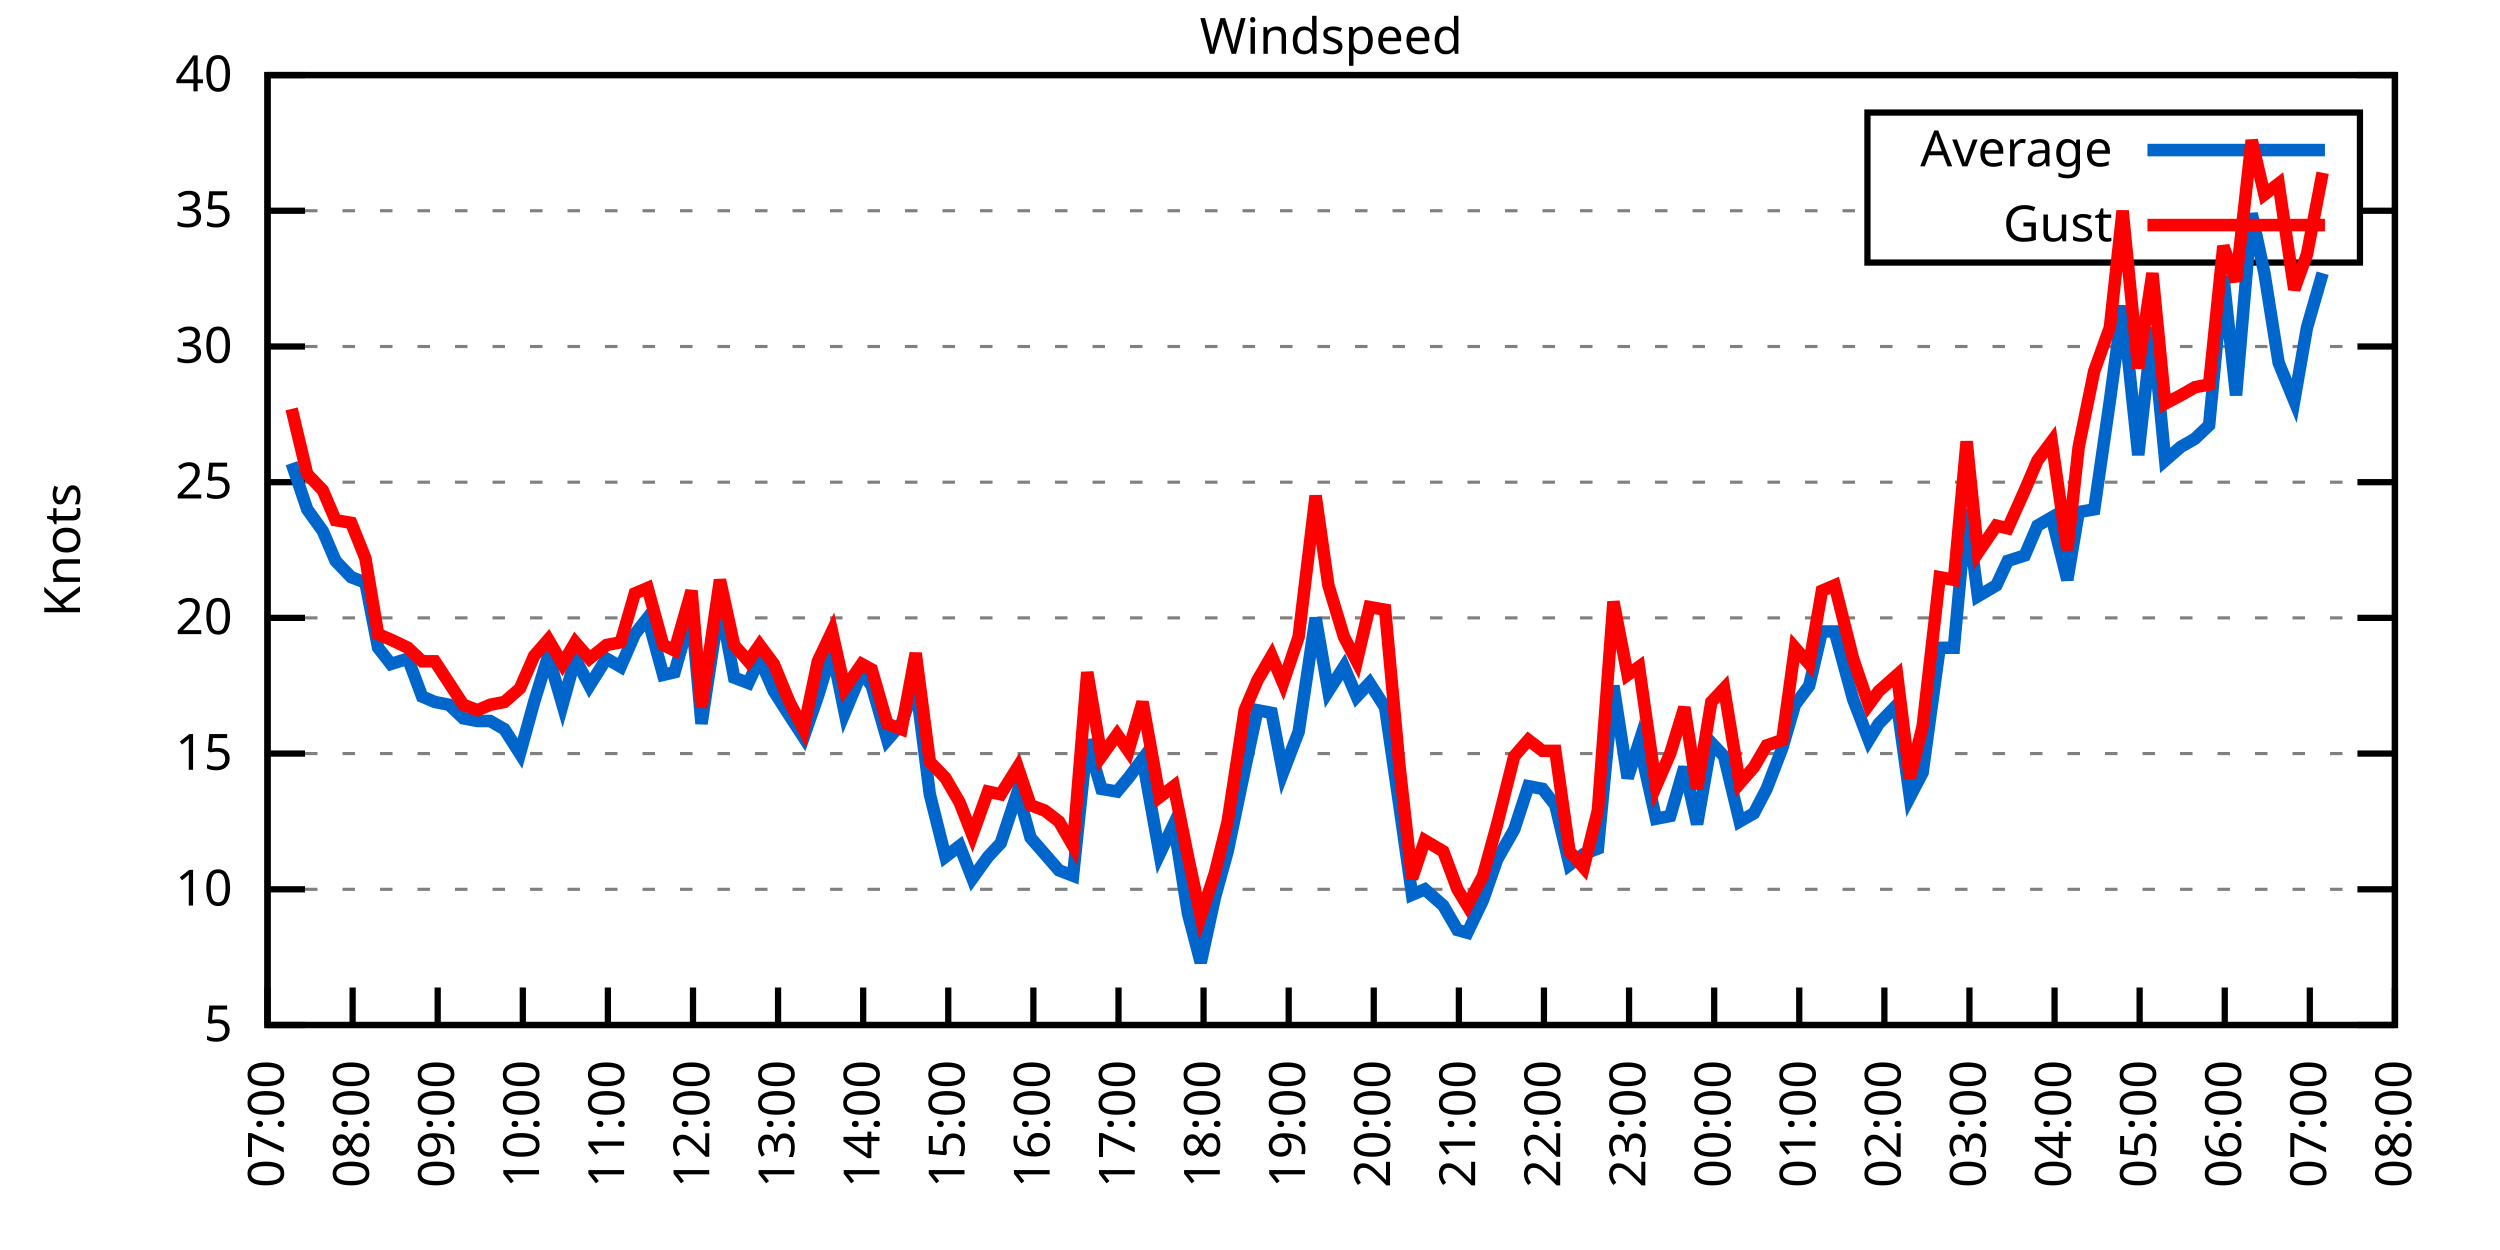
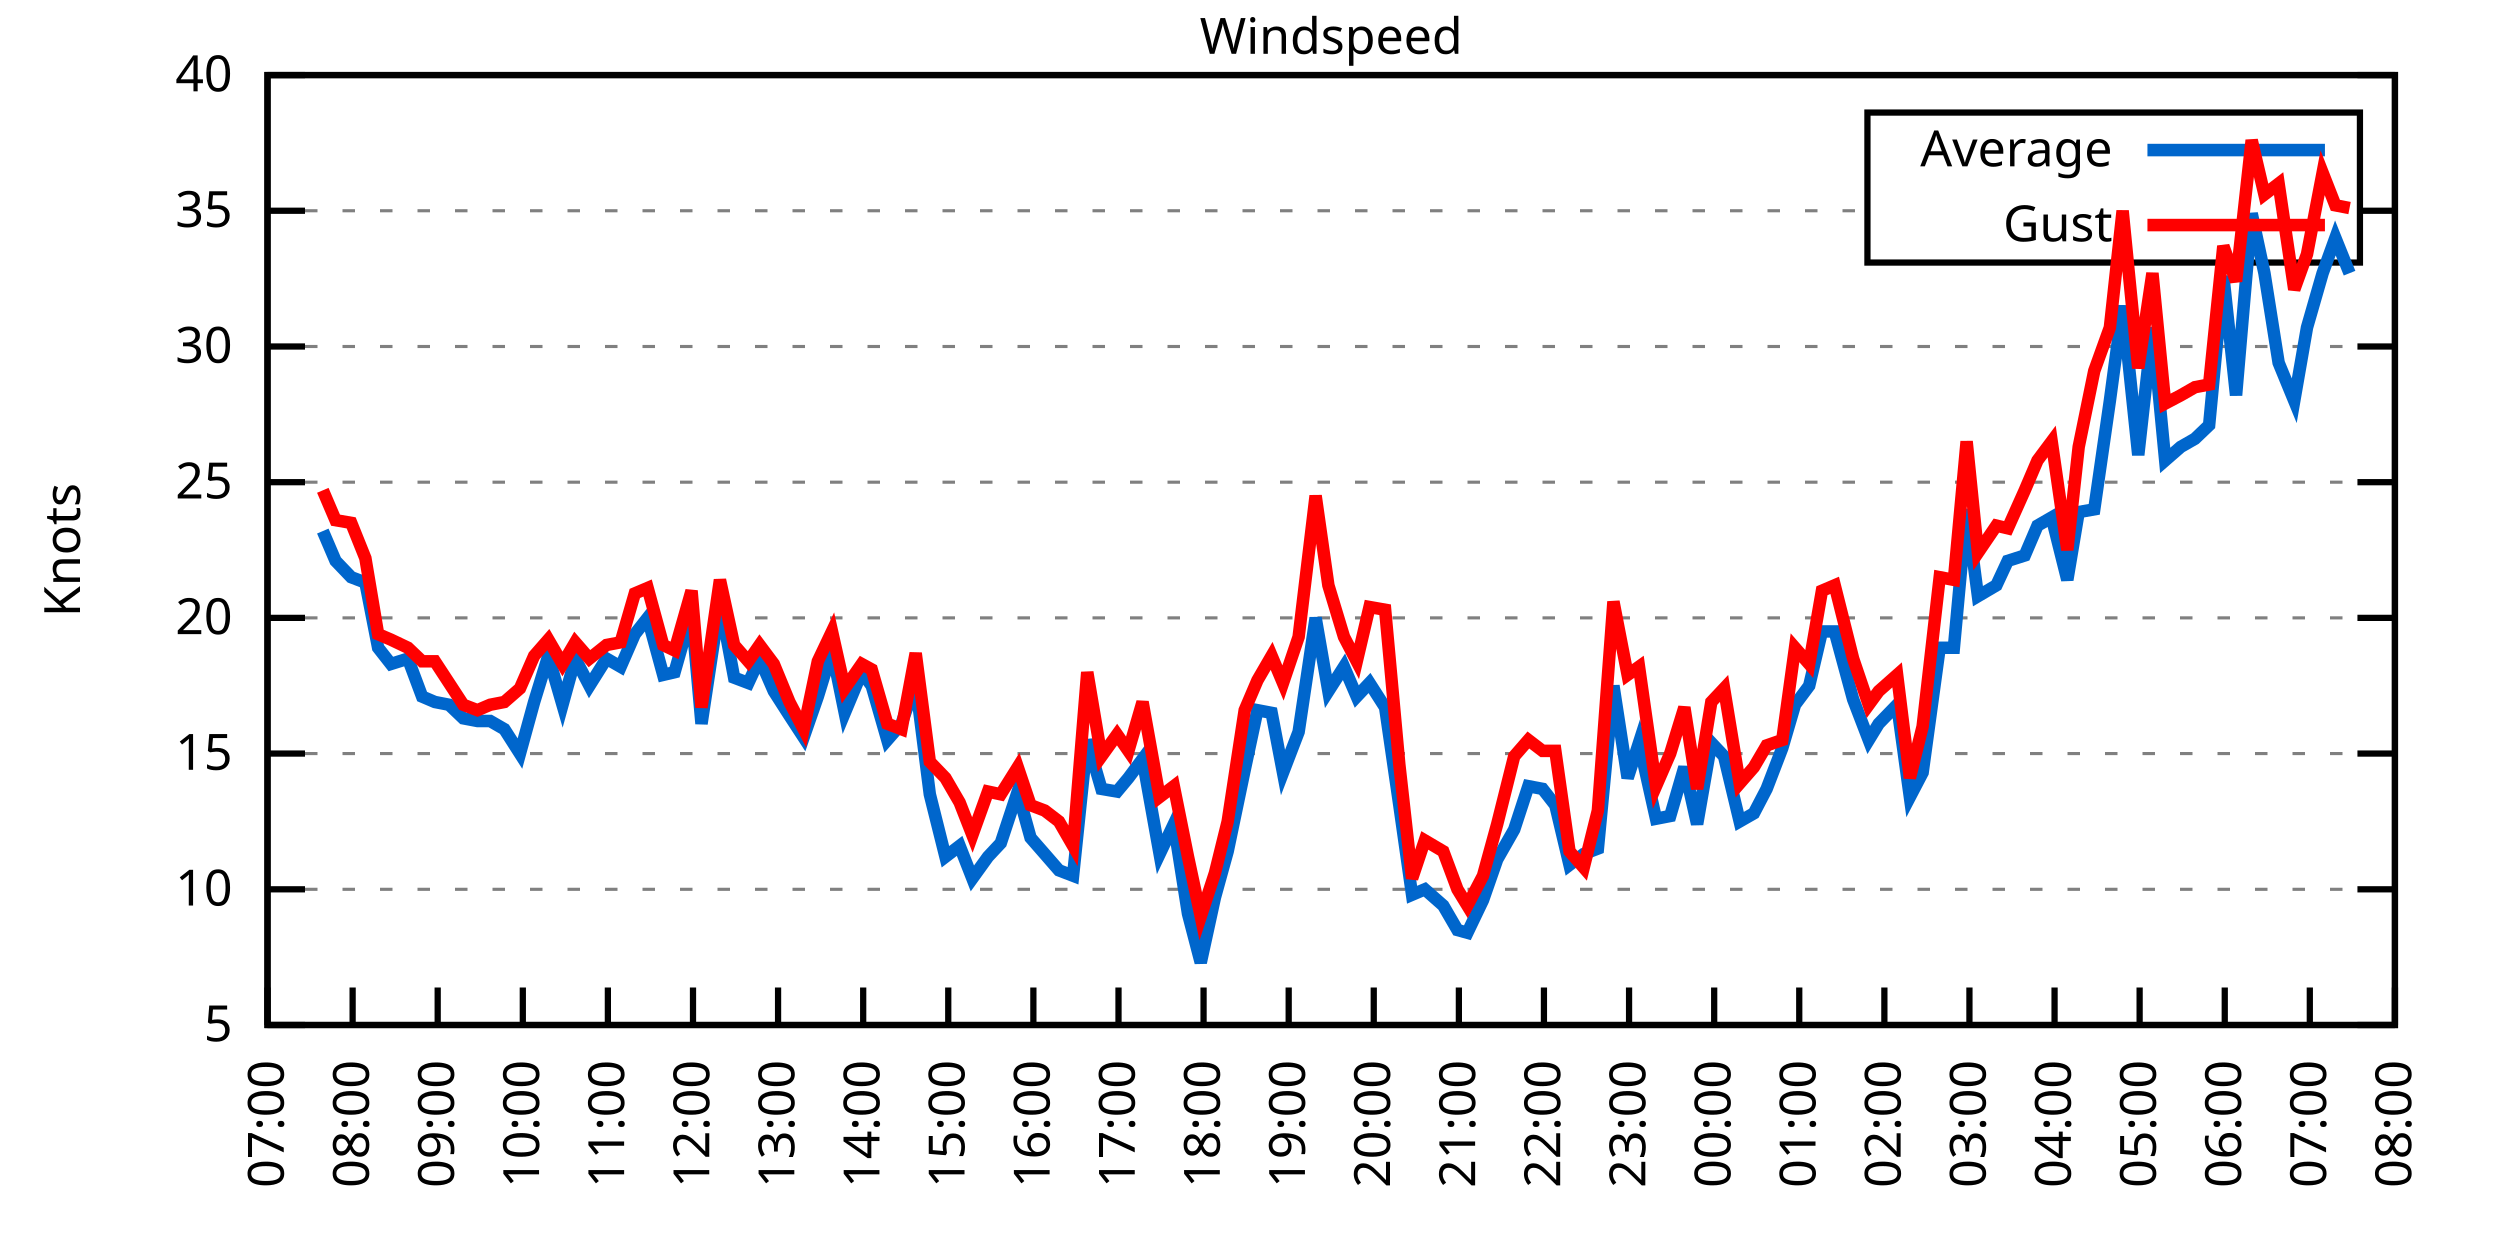
<svg xmlns="http://www.w3.org/2000/svg" xmlns:xlink="http://www.w3.org/1999/xlink" width="400" height="200" viewBox="0 0 400 200">
  <g id="gnuplot_canvas">
    <rect x="0" y="0" width="400" height="200" fill="none" />
    <defs>
      <circle id="gpDot" r="0.5" stroke-width="0.5" stroke="currentColor" />
      <path id="gpPt0" stroke-width="0.333" stroke="currentColor" d="M-1,0 h2 M0,-1 v2" />
      <path id="gpPt1" stroke-width="0.333" stroke="currentColor" d="M-1,-1 L1,1 M1,-1 L-1,1" />
      <path id="gpPt2" stroke-width="0.333" stroke="currentColor" d="M-1,0 L1,0 M0,-1 L0,1 M-1,-1 L1,1 M-1,1 L1,-1" />
      <rect id="gpPt3" stroke-width="0.333" stroke="currentColor" x="-1" y="-1" width="2" height="2" />
      <rect id="gpPt4" stroke-width="0.333" stroke="currentColor" fill="currentColor" x="-1" y="-1" width="2" height="2" />
      <circle id="gpPt5" stroke-width="0.333" stroke="currentColor" cx="0" cy="0" r="1" />
      <use xlink:href="#gpPt5" id="gpPt6" fill="currentColor" stroke="none" />
      <path id="gpPt7" stroke-width="0.333" stroke="currentColor" d="M0,-1.33 L-1.33,0.67 L1.33,0.67 z" />
      <use xlink:href="#gpPt7" id="gpPt8" fill="currentColor" stroke="none" />
      <use xlink:href="#gpPt7" id="gpPt9" stroke="currentColor" transform="rotate(180)" />
      <use xlink:href="#gpPt9" id="gpPt10" fill="currentColor" stroke="none" />
      <use xlink:href="#gpPt3" id="gpPt11" stroke="currentColor" transform="rotate(45)" />
      <use xlink:href="#gpPt11" id="gpPt12" fill="currentColor" stroke="none" />
      <path id="gpPt13" stroke-width="0.333" stroke="currentColor" d="M0,1.330 L1.265,0.411 L0.782,-1.067 L-0.782,-1.076 L-1.265,0.411 z" />
      <use xlink:href="#gpPt13" id="gpPt14" fill="currentColor" stroke="none" />
      <filter id="textbox" filterUnits="objectBoundingBox" x="0" y="0" height="1" width="1">
        <feFlood flood-color="white" flood-opacity="1" result="bgnd" />
        <feComposite in="SourceGraphic" in2="bgnd" operator="atop" />
      </filter>
      <filter id="greybox" filterUnits="objectBoundingBox" x="0" y="0" height="1" width="1">
        <feFlood flood-color="lightgrey" flood-opacity="1" result="grey" />
        <feComposite in="SourceGraphic" in2="grey" operator="atop" />
      </filter>
    </defs>
    <g fill="none" color="white" stroke="currentColor" stroke-width="1.00" stroke-linecap="butt" stroke-linejoin="miter">
</g>
    <g fill="none" color="black" stroke="currentColor" stroke-width="1.00" stroke-linecap="butt" stroke-linejoin="miter">
      <g stroke="none" shape-rendering="crispEdges">
        <polygon fill="rgb(255, 255, 255)" points="42.80,164.00 383.18,164.00 383.18,12.02 42.80,12.02 " />
      </g>
    </g>
    <g fill="none" color="black" stroke="currentColor" stroke-width="1.00" stroke-linecap="butt" stroke-linejoin="miter">
</g>
    <g fill="none" color="black" stroke="black" stroke-width="0.50" stroke-linecap="butt" stroke-linejoin="miter">
</g>
    <g fill="none" color="gray" stroke="currentColor" stroke-width="0.50" stroke-linecap="butt" stroke-linejoin="miter">
      <path stroke="gray" stroke-dasharray="2,4" class="gridline" d="M42.80,164.00 L383.19,164.00  " />
    </g>
    <g fill="none" color="gray" stroke="gray" stroke-width="1.00" stroke-linecap="butt" stroke-linejoin="miter">
</g>
    <g fill="none" color="black" stroke="currentColor" stroke-width="1.00" stroke-linecap="butt" stroke-linejoin="miter">
      <path stroke="black" d="M42.80,164.00 L48.80,164.00 M383.19,164.00 L377.19,164.00  " />
      <g transform="translate(37.20,166.60)" stroke="none" fill="black" font-family="Sans" font-size="8.00" text-anchor="end">
        <text>
          <tspan font-family="Sans"> 5</tspan>
        </text>
      </g>
    </g>
    <g fill="none" color="black" stroke="currentColor" stroke-width="1.00" stroke-linecap="butt" stroke-linejoin="miter">
</g>
    <g fill="none" color="black" stroke="black" stroke-width="0.50" stroke-linecap="butt" stroke-linejoin="miter">
</g>
    <g fill="none" color="gray" stroke="currentColor" stroke-width="0.50" stroke-linecap="butt" stroke-linejoin="miter">
      <path stroke="gray" stroke-dasharray="2,4" class="gridline" d="M42.80,142.29 L383.19,142.29  " />
    </g>
    <g fill="none" color="gray" stroke="gray" stroke-width="1.00" stroke-linecap="butt" stroke-linejoin="miter">
</g>
    <g fill="none" color="black" stroke="currentColor" stroke-width="1.00" stroke-linecap="butt" stroke-linejoin="miter">
      <path stroke="black" d="M42.80,142.29 L48.80,142.29 M383.19,142.29 L377.19,142.29  " />
      <g transform="translate(37.20,144.89)" stroke="none" fill="black" font-family="Sans" font-size="8.00" text-anchor="end">
        <text>
          <tspan font-family="Sans"> 10</tspan>
        </text>
      </g>
    </g>
    <g fill="none" color="black" stroke="currentColor" stroke-width="1.00" stroke-linecap="butt" stroke-linejoin="miter">
</g>
    <g fill="none" color="black" stroke="black" stroke-width="0.50" stroke-linecap="butt" stroke-linejoin="miter">
</g>
    <g fill="none" color="gray" stroke="currentColor" stroke-width="0.50" stroke-linecap="butt" stroke-linejoin="miter">
      <path stroke="gray" stroke-dasharray="2,4" class="gridline" d="M42.80,120.57 L383.19,120.57  " />
    </g>
    <g fill="none" color="gray" stroke="gray" stroke-width="1.00" stroke-linecap="butt" stroke-linejoin="miter">
</g>
    <g fill="none" color="black" stroke="currentColor" stroke-width="1.00" stroke-linecap="butt" stroke-linejoin="miter">
      <path stroke="black" d="M42.80,120.57 L48.80,120.57 M383.19,120.57 L377.19,120.57  " />
      <g transform="translate(37.20,123.17)" stroke="none" fill="black" font-family="Sans" font-size="8.00" text-anchor="end">
        <text>
          <tspan font-family="Sans"> 15</tspan>
        </text>
      </g>
    </g>
    <g fill="none" color="black" stroke="currentColor" stroke-width="1.00" stroke-linecap="butt" stroke-linejoin="miter">
</g>
    <g fill="none" color="black" stroke="black" stroke-width="0.50" stroke-linecap="butt" stroke-linejoin="miter">
</g>
    <g fill="none" color="gray" stroke="currentColor" stroke-width="0.50" stroke-linecap="butt" stroke-linejoin="miter">
      <path stroke="gray" stroke-dasharray="2,4" class="gridline" d="M42.80,98.86 L383.19,98.86  " />
    </g>
    <g fill="none" color="gray" stroke="gray" stroke-width="1.00" stroke-linecap="butt" stroke-linejoin="miter">
</g>
    <g fill="none" color="black" stroke="currentColor" stroke-width="1.00" stroke-linecap="butt" stroke-linejoin="miter">
      <path stroke="black" d="M42.80,98.86 L48.80,98.86 M383.19,98.86 L377.19,98.86  " />
      <g transform="translate(37.20,101.46)" stroke="none" fill="black" font-family="Sans" font-size="8.00" text-anchor="end">
        <text>
          <tspan font-family="Sans"> 20</tspan>
        </text>
      </g>
    </g>
    <g fill="none" color="black" stroke="currentColor" stroke-width="1.00" stroke-linecap="butt" stroke-linejoin="miter">
</g>
    <g fill="none" color="black" stroke="black" stroke-width="0.50" stroke-linecap="butt" stroke-linejoin="miter">
</g>
    <g fill="none" color="gray" stroke="currentColor" stroke-width="0.50" stroke-linecap="butt" stroke-linejoin="miter">
      <path stroke="gray" stroke-dasharray="2,4" class="gridline" d="M42.80,77.15 L383.19,77.15  " />
    </g>
    <g fill="none" color="gray" stroke="gray" stroke-width="1.00" stroke-linecap="butt" stroke-linejoin="miter">
</g>
    <g fill="none" color="black" stroke="currentColor" stroke-width="1.00" stroke-linecap="butt" stroke-linejoin="miter">
      <path stroke="black" d="M42.80,77.15 L48.80,77.15 M383.19,77.15 L377.19,77.15  " />
      <g transform="translate(37.20,79.75)" stroke="none" fill="black" font-family="Sans" font-size="8.00" text-anchor="end">
        <text>
          <tspan font-family="Sans"> 25</tspan>
        </text>
      </g>
    </g>
    <g fill="none" color="black" stroke="currentColor" stroke-width="1.00" stroke-linecap="butt" stroke-linejoin="miter">
</g>
    <g fill="none" color="black" stroke="black" stroke-width="0.50" stroke-linecap="butt" stroke-linejoin="miter">
</g>
    <g fill="none" color="gray" stroke="currentColor" stroke-width="0.50" stroke-linecap="butt" stroke-linejoin="miter">
      <path stroke="gray" stroke-dasharray="2,4" class="gridline" d="M42.80,55.44 L383.19,55.44  " />
    </g>
    <g fill="none" color="gray" stroke="gray" stroke-width="1.00" stroke-linecap="butt" stroke-linejoin="miter">
</g>
    <g fill="none" color="black" stroke="currentColor" stroke-width="1.00" stroke-linecap="butt" stroke-linejoin="miter">
      <path stroke="black" d="M42.80,55.44 L48.80,55.44 M383.19,55.44 L377.19,55.44  " />
      <g transform="translate(37.20,58.04)" stroke="none" fill="black" font-family="Sans" font-size="8.00" text-anchor="end">
        <text>
          <tspan font-family="Sans"> 30</tspan>
        </text>
      </g>
    </g>
    <g fill="none" color="black" stroke="currentColor" stroke-width="1.00" stroke-linecap="butt" stroke-linejoin="miter">
</g>
    <g fill="none" color="black" stroke="black" stroke-width="0.50" stroke-linecap="butt" stroke-linejoin="miter">
</g>
    <g fill="none" color="gray" stroke="currentColor" stroke-width="0.50" stroke-linecap="butt" stroke-linejoin="miter">
      <path stroke="gray" stroke-dasharray="2,4" class="gridline" d="M42.80,33.72 L298.79,33.72 M377.59,33.72 L383.19,33.72  " />
    </g>
    <g fill="none" color="gray" stroke="gray" stroke-width="1.00" stroke-linecap="butt" stroke-linejoin="miter">
</g>
    <g fill="none" color="black" stroke="currentColor" stroke-width="1.00" stroke-linecap="butt" stroke-linejoin="miter">
      <path stroke="black" d="M42.80,33.72 L48.80,33.72 M383.19,33.72 L377.19,33.72  " />
      <g transform="translate(37.20,36.32)" stroke="none" fill="black" font-family="Sans" font-size="8.00" text-anchor="end">
        <text>
          <tspan font-family="Sans"> 35</tspan>
        </text>
      </g>
    </g>
    <g fill="none" color="black" stroke="currentColor" stroke-width="1.00" stroke-linecap="butt" stroke-linejoin="miter">
</g>
    <g fill="none" color="black" stroke="black" stroke-width="0.50" stroke-linecap="butt" stroke-linejoin="miter">
</g>
    <g fill="none" color="gray" stroke="currentColor" stroke-width="0.50" stroke-linecap="butt" stroke-linejoin="miter">
      <path stroke="gray" stroke-dasharray="2,4" class="gridline" d="M42.80,12.01 L383.19,12.01  " />
    </g>
    <g fill="none" color="gray" stroke="gray" stroke-width="1.00" stroke-linecap="butt" stroke-linejoin="miter">
</g>
    <g fill="none" color="black" stroke="currentColor" stroke-width="1.00" stroke-linecap="butt" stroke-linejoin="miter">
      <path stroke="black" d="M42.80,12.01 L48.80,12.01 M383.19,12.01 L377.19,12.01  " />
      <g transform="translate(37.20,14.61)" stroke="none" fill="black" font-family="Sans" font-size="8.00" text-anchor="end">
        <text>
          <tspan font-family="Sans"> 40</tspan>
        </text>
      </g>
    </g>
    <g fill="none" color="black" stroke="currentColor" stroke-width="1.00" stroke-linecap="butt" stroke-linejoin="miter">
      <path stroke="black" d="M42.80,164.00 L42.80,158.00  " />
      <g transform="translate(45.40,169.60) rotate(270.00)" stroke="none" fill="black" font-family="Sans" font-size="8.00" text-anchor="end">
        <text>
          <tspan font-family="Sans">07:00</tspan>
        </text>
      </g>
    </g>
    <g fill="none" color="black" stroke="currentColor" stroke-width="1.00" stroke-linecap="butt" stroke-linejoin="miter">
      <path stroke="black" d="M56.42,164.00 L56.42,158.00  " />
      <g transform="translate(59.02,169.60) rotate(270.00)" stroke="none" fill="black" font-family="Sans" font-size="8.00" text-anchor="end">
        <text>
          <tspan font-family="Sans">08:00</tspan>
        </text>
      </g>
    </g>
    <g fill="none" color="black" stroke="currentColor" stroke-width="1.00" stroke-linecap="butt" stroke-linejoin="miter">
      <path stroke="black" d="M70.03,164.00 L70.03,158.00  " />
      <g transform="translate(72.63,169.60) rotate(270.00)" stroke="none" fill="black" font-family="Sans" font-size="8.00" text-anchor="end">
        <text>
          <tspan font-family="Sans">09:00</tspan>
        </text>
      </g>
    </g>
    <g fill="none" color="black" stroke="currentColor" stroke-width="1.00" stroke-linecap="butt" stroke-linejoin="miter">
      <path stroke="black" d="M83.65,164.00 L83.65,158.00  " />
      <g transform="translate(86.25,169.60) rotate(270.00)" stroke="none" fill="black" font-family="Sans" font-size="8.00" text-anchor="end">
        <text>
          <tspan font-family="Sans">10:00</tspan>
        </text>
      </g>
    </g>
    <g fill="none" color="black" stroke="currentColor" stroke-width="1.00" stroke-linecap="butt" stroke-linejoin="miter">
      <path stroke="black" d="M97.26,164.00 L97.26,158.00  " />
      <g transform="translate(99.86,169.60) rotate(270.00)" stroke="none" fill="black" font-family="Sans" font-size="8.00" text-anchor="end">
        <text>
          <tspan font-family="Sans">11:00</tspan>
        </text>
      </g>
    </g>
    <g fill="none" color="black" stroke="currentColor" stroke-width="1.00" stroke-linecap="butt" stroke-linejoin="miter">
      <path stroke="black" d="M110.88,164.00 L110.88,158.00  " />
      <g transform="translate(113.48,169.60) rotate(270.00)" stroke="none" fill="black" font-family="Sans" font-size="8.00" text-anchor="end">
        <text>
          <tspan font-family="Sans">12:00</tspan>
        </text>
      </g>
    </g>
    <g fill="none" color="black" stroke="currentColor" stroke-width="1.00" stroke-linecap="butt" stroke-linejoin="miter">
      <path stroke="black" d="M124.49,164.00 L124.49,158.00  " />
      <g transform="translate(127.09,169.60) rotate(270.00)" stroke="none" fill="black" font-family="Sans" font-size="8.00" text-anchor="end">
        <text>
          <tspan font-family="Sans">13:00</tspan>
        </text>
      </g>
    </g>
    <g fill="none" color="black" stroke="currentColor" stroke-width="1.00" stroke-linecap="butt" stroke-linejoin="miter">
      <path stroke="black" d="M138.11,164.00 L138.11,158.00  " />
      <g transform="translate(140.71,169.60) rotate(270.00)" stroke="none" fill="black" font-family="Sans" font-size="8.00" text-anchor="end">
        <text>
          <tspan font-family="Sans">14:00</tspan>
        </text>
      </g>
    </g>
    <g fill="none" color="black" stroke="currentColor" stroke-width="1.00" stroke-linecap="butt" stroke-linejoin="miter">
      <path stroke="black" d="M151.72,164.00 L151.72,158.00  " />
      <g transform="translate(154.32,169.60) rotate(270.00)" stroke="none" fill="black" font-family="Sans" font-size="8.00" text-anchor="end">
        <text>
          <tspan font-family="Sans">15:00</tspan>
        </text>
      </g>
    </g>
    <g fill="none" color="black" stroke="currentColor" stroke-width="1.00" stroke-linecap="butt" stroke-linejoin="miter">
      <path stroke="black" d="M165.34,164.00 L165.34,158.00  " />
      <g transform="translate(167.94,169.60) rotate(270.00)" stroke="none" fill="black" font-family="Sans" font-size="8.00" text-anchor="end">
        <text>
          <tspan font-family="Sans">16:00</tspan>
        </text>
      </g>
    </g>
    <g fill="none" color="black" stroke="currentColor" stroke-width="1.00" stroke-linecap="butt" stroke-linejoin="miter">
      <path stroke="black" d="M178.96,164.00 L178.96,158.00  " />
      <g transform="translate(181.56,169.60) rotate(270.00)" stroke="none" fill="black" font-family="Sans" font-size="8.00" text-anchor="end">
        <text>
          <tspan font-family="Sans">17:00</tspan>
        </text>
      </g>
    </g>
    <g fill="none" color="black" stroke="currentColor" stroke-width="1.00" stroke-linecap="butt" stroke-linejoin="miter">
      <path stroke="black" d="M192.57,164.00 L192.57,158.00  " />
      <g transform="translate(195.17,169.60) rotate(270.00)" stroke="none" fill="black" font-family="Sans" font-size="8.00" text-anchor="end">
        <text>
          <tspan font-family="Sans">18:00</tspan>
        </text>
      </g>
    </g>
    <g fill="none" color="black" stroke="currentColor" stroke-width="1.00" stroke-linecap="butt" stroke-linejoin="miter">
      <path stroke="black" d="M206.19,164.00 L206.19,158.00  " />
      <g transform="translate(208.79,169.60) rotate(270.00)" stroke="none" fill="black" font-family="Sans" font-size="8.00" text-anchor="end">
        <text>
          <tspan font-family="Sans">19:00</tspan>
        </text>
      </g>
    </g>
    <g fill="none" color="black" stroke="currentColor" stroke-width="1.00" stroke-linecap="butt" stroke-linejoin="miter">
      <path stroke="black" d="M219.80,164.00 L219.80,158.00  " />
      <g transform="translate(222.40,169.60) rotate(270.00)" stroke="none" fill="black" font-family="Sans" font-size="8.00" text-anchor="end">
        <text>
          <tspan font-family="Sans">20:00</tspan>
        </text>
      </g>
    </g>
    <g fill="none" color="black" stroke="currentColor" stroke-width="1.00" stroke-linecap="butt" stroke-linejoin="miter">
      <path stroke="black" d="M233.42,164.00 L233.42,158.00  " />
      <g transform="translate(236.02,169.60) rotate(270.00)" stroke="none" fill="black" font-family="Sans" font-size="8.00" text-anchor="end">
        <text>
          <tspan font-family="Sans">21:00</tspan>
        </text>
      </g>
    </g>
    <g fill="none" color="black" stroke="currentColor" stroke-width="1.00" stroke-linecap="butt" stroke-linejoin="miter">
      <path stroke="black" d="M247.03,164.00 L247.03,158.00  " />
      <g transform="translate(249.63,169.60) rotate(270.00)" stroke="none" fill="black" font-family="Sans" font-size="8.00" text-anchor="end">
        <text>
          <tspan font-family="Sans">22:00</tspan>
        </text>
      </g>
    </g>
    <g fill="none" color="black" stroke="currentColor" stroke-width="1.00" stroke-linecap="butt" stroke-linejoin="miter">
      <path stroke="black" d="M260.65,164.00 L260.65,158.00  " />
      <g transform="translate(263.25,169.60) rotate(270.00)" stroke="none" fill="black" font-family="Sans" font-size="8.00" text-anchor="end">
        <text>
          <tspan font-family="Sans">23:00</tspan>
        </text>
      </g>
    </g>
    <g fill="none" color="black" stroke="currentColor" stroke-width="1.00" stroke-linecap="butt" stroke-linejoin="miter">
      <path stroke="black" d="M274.27,164.00 L274.27,158.00  " />
      <g transform="translate(276.87,169.60) rotate(270.00)" stroke="none" fill="black" font-family="Sans" font-size="8.00" text-anchor="end">
        <text>
          <tspan font-family="Sans">00:00</tspan>
        </text>
      </g>
    </g>
    <g fill="none" color="black" stroke="currentColor" stroke-width="1.00" stroke-linecap="butt" stroke-linejoin="miter">
      <path stroke="black" d="M287.88,164.00 L287.88,158.00  " />
      <g transform="translate(290.48,169.60) rotate(270.00)" stroke="none" fill="black" font-family="Sans" font-size="8.00" text-anchor="end">
        <text>
          <tspan font-family="Sans">01:00</tspan>
        </text>
      </g>
    </g>
    <g fill="none" color="black" stroke="currentColor" stroke-width="1.00" stroke-linecap="butt" stroke-linejoin="miter">
      <path stroke="black" d="M301.50,164.00 L301.50,158.00  " />
      <g transform="translate(304.10,169.60) rotate(270.00)" stroke="none" fill="black" font-family="Sans" font-size="8.00" text-anchor="end">
        <text>
          <tspan font-family="Sans">02:00</tspan>
        </text>
      </g>
    </g>
    <g fill="none" color="black" stroke="currentColor" stroke-width="1.00" stroke-linecap="butt" stroke-linejoin="miter">
      <path stroke="black" d="M315.11,164.00 L315.11,158.00  " />
      <g transform="translate(317.71,169.60) rotate(270.00)" stroke="none" fill="black" font-family="Sans" font-size="8.00" text-anchor="end">
        <text>
          <tspan font-family="Sans">03:00</tspan>
        </text>
      </g>
    </g>
    <g fill="none" color="black" stroke="currentColor" stroke-width="1.00" stroke-linecap="butt" stroke-linejoin="miter">
      <path stroke="black" d="M328.73,164.00 L328.73,158.00  " />
      <g transform="translate(331.33,169.60) rotate(270.00)" stroke="none" fill="black" font-family="Sans" font-size="8.00" text-anchor="end">
        <text>
          <tspan font-family="Sans">04:00</tspan>
        </text>
      </g>
    </g>
    <g fill="none" color="black" stroke="currentColor" stroke-width="1.00" stroke-linecap="butt" stroke-linejoin="miter">
      <path stroke="black" d="M342.34,164.00 L342.34,158.00  " />
      <g transform="translate(344.94,169.60) rotate(270.00)" stroke="none" fill="black" font-family="Sans" font-size="8.00" text-anchor="end">
        <text>
          <tspan font-family="Sans">05:00</tspan>
        </text>
      </g>
    </g>
    <g fill="none" color="black" stroke="currentColor" stroke-width="1.00" stroke-linecap="butt" stroke-linejoin="miter">
      <path stroke="black" d="M355.96,164.00 L355.96,158.00  " />
      <g transform="translate(358.56,169.60) rotate(270.00)" stroke="none" fill="black" font-family="Sans" font-size="8.00" text-anchor="end">
        <text>
          <tspan font-family="Sans">06:00</tspan>
        </text>
      </g>
    </g>
    <g fill="none" color="black" stroke="currentColor" stroke-width="1.00" stroke-linecap="butt" stroke-linejoin="miter">
      <path stroke="black" d="M369.57,164.00 L369.57,158.00  " />
      <g transform="translate(372.17,169.60) rotate(270.00)" stroke="none" fill="black" font-family="Sans" font-size="8.00" text-anchor="end">
        <text>
          <tspan font-family="Sans">07:00</tspan>
        </text>
      </g>
    </g>
    <g fill="none" color="black" stroke="currentColor" stroke-width="1.00" stroke-linecap="butt" stroke-linejoin="miter">
      <path stroke="black" d="M383.19,164.00 L383.19,158.00  " />
      <g transform="translate(385.79,169.60) rotate(270.00)" stroke="none" fill="black" font-family="Sans" font-size="8.00" text-anchor="end">
        <text>
          <tspan font-family="Sans">08:00</tspan>
        </text>
      </g>
    </g>
    <g fill="none" color="black" stroke="currentColor" stroke-width="1.00" stroke-linecap="butt" stroke-linejoin="miter">
</g>
    <g fill="none" color="black" stroke="currentColor" stroke-width="1.00" stroke-linecap="butt" stroke-linejoin="miter">
      <path stroke="black" d="M42.80,12.01 L42.80,164.00 L383.19,164.00 L383.19,12.01 L42.80,12.01 Z  " />
    </g>
    <g fill="none" color="black" stroke="currentColor" stroke-width="1.00" stroke-linecap="butt" stroke-linejoin="miter">
</g>
    <g fill="none" color="black" stroke="currentColor" stroke-width="1.00" stroke-linecap="butt" stroke-linejoin="miter">
      <path stroke="black" d="M298.79,42.01 L298.79,18.01 L377.59,18.01 L377.59,42.01 L298.79,42.01 Z  " />
    </g>
    <g id="Windspeed_plot_1">
      <g fill="none" color="white" stroke="black" stroke-width="2.00" stroke-linecap="butt" stroke-linejoin="miter">
</g>
      <g fill="none" color="black" stroke="currentColor" stroke-width="2.00" stroke-linecap="butt" stroke-linejoin="miter">
        <g transform="translate(337.99,26.61)" stroke="none" fill="black" font-family="Sans" font-size="8.00" text-anchor="end">
          <text>
            <tspan font-family="Sans">Average</tspan>
          </text>
        </g>
      </g>
      <g fill="none" color="black" stroke="currentColor" stroke-width="2.00" stroke-linecap="butt" stroke-linejoin="miter">
-         <path stroke="rgb(  0, 102, 204)" d="M343.59,24.01 L371.99,24.01 M46.66,74.11 L49.15,81.49 L51.65,84.97 L53.69,89.74 L56.19,92.35 L58.46,93.22   L60.50,103.64 L62.54,106.24 L65.27,105.38 L67.54,111.45 L69.58,112.32 L71.85,112.76 L74.12,114.93 L76.39,115.36   L78.43,115.36 L80.70,116.67 L83.19,120.57 L85.46,112.32 L87.73,104.94 L90.00,112.76 L92.04,105.38 L94.31,109.72   L97.04,105.38 L99.30,106.68 L101.57,101.47 L103.62,98.86 L106.11,107.98 L107.93,107.55 L110.65,97.99 L112.24,115.80   L115.19,96.26 L117.46,108.42 L119.73,109.28 L121.54,105.38 L123.81,110.59 L126.31,114.49 L128.58,117.97 L130.85,111.45   L133.12,104.07 L135.16,114.06 L137.88,107.55 L139.47,109.72 L141.97,118.40 L144.24,115.80 L146.51,109.28 L148.77,127.09   L151.27,137.08 L153.54,135.34 L155.58,140.55 L158.08,137.08 L160.12,134.90 L162.84,126.65 L164.89,134.04 L167.16,136.64   L169.43,139.25 L171.69,140.12 L173.96,118.40 L176.23,126.22 L178.73,126.65 L180.54,124.48 L182.81,121.44 L185.54,136.64   L187.81,131.86 L190.08,146.20 L192.12,154.01 L194.39,143.59 L196.43,136.21 L199.15,123.18 L201.19,113.63 L203.46,114.06   L205.28,123.61 L207.78,117.10 L210.50,98.86 L212.54,110.59 L215.04,106.68 L217.08,111.45 L219.12,109.28 L221.62,113.19   L223.89,128.83 L225.93,143.16 L227.97,142.29 L230.92,144.89 L233.19,148.80 L234.78,149.24 L237.28,144.02 L239.55,137.51   L242.27,132.73 L244.54,125.79 L246.81,126.22 L248.85,128.83 L251.12,138.38 L253.39,136.64 L255.66,135.77 L258.15,109.72   L260.42,124.48 L262.24,118.84 L264.96,131.00 L267.23,130.56 L269.50,122.75 L271.54,131.86 L273.81,118.84 L275.85,121.01   L278.35,131.43 L280.62,130.13 L282.66,126.22 L285.16,119.71 L287.20,112.76 L289.47,109.72 L291.51,101.03 L293.55,101.03   L296.50,111.89 L299.00,118.40 L300.59,115.80 L303.54,112.76 L305.58,127.52 L307.62,123.61 L310.35,103.64 L312.62,103.64   L314.66,81.49 L316.47,95.39 L319.42,93.65 L321.24,89.74 L323.96,88.87 L326.00,84.10 L328.27,82.79 L330.77,92.78   L332.59,81.93 L335.08,81.49 L337.58,64.12 L339.62,48.92 L342.12,72.81 L344.39,52.40 L346.43,73.67 L348.92,71.50   L351.19,70.20 L353.46,68.03 L355.73,44.15 L357.77,63.25 L360.27,34.16 L362.31,43.71 L364.58,58.04 L367.08,64.12   L369.12,52.40 L371.62,43.71  " />
+         <path stroke="rgb(  0, 102, 204)" d="M343.59,24.01 L371.99,24.01 M51.65,84.97 L53.69,89.74 L56.19,92.35 L58.46,93.22 L60.50,103.64 L62.54,106.24   L65.27,105.38 L67.54,111.45 L69.58,112.32 L71.85,112.76 L74.12,114.93 L76.39,115.36 L78.43,115.36 L80.70,116.67   L83.19,120.57 L85.46,112.32 L87.73,104.94 L90.00,112.76 L92.04,105.38 L94.31,109.72 L97.04,105.38 L99.30,106.68   L101.57,101.47 L103.62,98.86 L106.11,107.98 L107.93,107.55 L110.65,97.99 L112.24,115.80 L115.19,96.26 L117.46,108.42   L119.73,109.28 L121.54,105.38 L123.81,110.59 L126.31,114.49 L128.58,117.97 L130.85,111.45 L133.12,104.07 L135.16,114.06   L137.88,107.55 L139.47,109.72 L141.97,118.40 L144.24,115.80 L146.51,109.28 L148.77,127.09 L151.27,137.08 L153.54,135.34   L155.58,140.55 L158.08,137.08 L160.12,134.90 L162.84,126.65 L164.89,134.04 L167.16,136.64 L169.43,139.25 L171.69,140.12   L173.96,118.40 L176.23,126.22 L178.73,126.65 L180.54,124.48 L182.81,121.44 L185.54,136.64 L187.81,131.86 L190.08,146.20   L192.12,154.01 L194.39,143.59 L196.43,136.21 L199.15,123.18 L201.19,113.63 L203.46,114.06 L205.28,123.61 L207.78,117.10   L210.50,98.86 L212.54,110.59 L215.04,106.68 L217.08,111.45 L219.12,109.28 L221.62,113.19 L223.89,128.83 L225.93,143.16   L227.97,142.29 L230.92,144.89 L233.19,148.80 L234.78,149.24 L237.28,144.02 L239.55,137.51 L242.27,132.73 L244.54,125.79   L246.81,126.22 L248.85,128.83 L251.12,138.38 L253.39,136.64 L255.66,135.77 L258.15,109.72 L260.42,124.48 L262.24,118.84   L264.96,131.00 L267.23,130.56 L269.50,122.75 L271.54,131.86 L273.81,118.84 L275.85,121.01 L278.35,131.43 L280.62,130.13   L282.66,126.22 L285.16,119.71 L287.20,112.76 L289.47,109.72 L291.51,101.03 L293.55,101.03 L296.50,111.89 L299.00,118.40   L300.59,115.80 L303.54,112.76 L305.58,127.52 L307.62,123.61 L310.35,103.64 L312.62,103.64 L314.66,81.49 L316.47,95.39   L319.42,93.65 L321.24,89.74 L323.96,88.87 L326.00,84.10 L328.27,82.79 L330.77,92.78 L332.59,81.93 L335.08,81.49   L337.58,64.12 L339.62,48.92 L342.12,72.81 L344.39,52.40 L346.43,73.67 L348.92,71.50 L351.19,70.20 L353.46,68.03   L355.73,44.15 L357.77,63.25 L360.27,34.16 L362.31,43.71 L364.58,58.04 L367.08,64.12 L369.12,52.40 L371.62,43.71   L373.66,38.07 L375.93,43.71  " />
      </g>
    </g>
    <g id="Windspeed_plot_2">
      <g fill="none" color="black" stroke="currentColor" stroke-width="2.00" stroke-linecap="butt" stroke-linejoin="miter">
        <g transform="translate(337.99,38.61)" stroke="none" fill="black" font-family="Sans" font-size="8.00" text-anchor="end">
          <text>
            <tspan font-family="Sans">Gust</tspan>
          </text>
        </g>
      </g>
      <g fill="none" color="black" stroke="currentColor" stroke-width="2.00" stroke-linecap="butt" stroke-linejoin="miter">
-         <path stroke="rgb(255,   0,   0)" d="M343.59,36.01 L371.99,36.01 M46.66,65.42 L49.15,75.85 L51.65,78.45 L53.69,83.23 L56.19,83.66 L58.46,89.31   L60.50,101.47 L62.54,102.34 L65.27,103.64 L67.54,105.81 L69.58,105.81 L71.85,109.28 L74.12,112.76 L76.39,113.63   L78.43,112.76 L80.70,112.32 L83.19,110.15 L85.46,104.94 L87.73,102.34 L90.00,106.24 L92.04,102.77 L94.31,105.38   L97.04,103.20 L99.30,102.77 L101.57,94.95 L103.62,94.08 L106.11,103.20 L107.93,104.07 L110.65,94.52 L112.24,113.19   L115.19,92.78 L117.46,103.20 L119.73,105.81 L121.54,103.20 L123.81,106.24 L126.31,112.32 L128.58,116.67 L130.85,105.81   L133.12,101.03 L135.16,110.15 L137.88,106.24 L139.47,107.11 L141.97,115.80 L144.24,116.67 L146.51,104.51 L148.77,121.88   L151.27,124.48 L153.54,128.39 L155.58,133.60 L158.08,126.65 L160.12,127.09 L162.84,122.75 L164.89,128.83 L167.16,129.69   L169.43,131.43 L171.69,135.34 L173.96,107.55 L176.23,121.01 L178.73,117.53 L180.54,120.14 L182.81,112.32 L185.54,127.52   L187.81,125.79 L190.08,137.08 L192.12,146.63 L194.39,139.68 L196.43,131.43 L199.15,113.63 L201.19,108.85 L203.46,104.94   L205.28,109.28 L207.78,101.90 L210.50,79.32 L212.54,93.65 L215.04,101.90 L217.08,105.81 L219.12,97.12 L221.62,97.56   L223.89,122.31 L225.93,140.55 L227.97,134.47 L230.92,136.21 L233.19,142.29 L234.78,144.89 L237.28,140.12 L239.55,131.86   L242.27,121.01 L244.54,118.40 L246.81,120.14 L248.85,120.14 L251.12,136.21 L253.39,138.81 L255.66,129.69 L258.15,96.26   L260.42,107.98 L262.24,106.68 L264.96,125.79 L267.23,120.57 L269.50,113.19 L271.54,126.22 L273.81,112.32 L275.85,110.15   L278.35,125.35 L280.62,122.75 L282.66,119.27 L285.16,118.40 L287.20,103.64 L289.47,106.24 L291.51,94.52 L293.55,93.65   L296.50,105.38 L299.00,112.76 L300.59,110.59 L303.54,107.98 L305.58,124.48 L307.62,116.23 L310.35,92.35 L312.62,92.78   L314.66,70.63 L316.47,88.44 L319.42,84.10 L321.24,84.53 L323.96,78.45 L326.00,73.67 L328.27,70.63 L330.77,88.00   L332.59,71.50 L335.08,59.34 L337.58,52.40 L339.62,33.72 L342.12,58.91 L344.39,43.71 L346.43,64.56 L348.92,63.25   L351.19,61.95 L353.46,61.52 L355.73,39.37 L357.77,45.01 L360.27,22.43 L362.31,31.12 L364.58,29.38 L367.08,46.32   L369.12,40.67 L371.62,27.64  " />
+         <path stroke="rgb(255,   0,   0)" d="M343.59,36.01 L371.99,36.01 M51.65,78.45 L53.69,83.23 L56.19,83.66 L58.46,89.31 L60.50,101.47 L62.54,102.34   L65.27,103.64 L67.54,105.81 L69.58,105.81 L71.85,109.28 L74.12,112.76 L76.39,113.63 L78.43,112.76 L80.70,112.32   L83.19,110.15 L85.46,104.94 L87.73,102.34 L90.00,106.24 L92.04,102.77 L94.31,105.38 L97.04,103.20 L99.30,102.77   L101.57,94.95 L103.62,94.08 L106.11,103.20 L107.93,104.07 L110.65,94.52 L112.24,113.19 L115.19,92.78 L117.46,103.20   L119.73,105.81 L121.54,103.20 L123.81,106.24 L126.31,112.32 L128.58,116.67 L130.85,105.81 L133.12,101.03 L135.16,110.15   L137.88,106.24 L139.47,107.11 L141.97,115.80 L144.24,116.67 L146.51,104.51 L148.77,121.88 L151.27,124.48 L153.54,128.39   L155.58,133.60 L158.08,126.65 L160.12,127.09 L162.84,122.75 L164.89,128.83 L167.16,129.69 L169.43,131.43 L171.69,135.34   L173.96,107.55 L176.23,121.01 L178.73,117.53 L180.54,120.14 L182.81,112.32 L185.54,127.52 L187.81,125.79 L190.08,137.08   L192.12,146.63 L194.39,139.68 L196.43,131.43 L199.15,113.63 L201.19,108.85 L203.46,104.94 L205.28,109.28 L207.78,101.90   L210.50,79.32 L212.54,93.65 L215.04,101.90 L217.08,105.81 L219.12,97.12 L221.62,97.56 L223.89,122.31 L225.93,140.55   L227.97,134.47 L230.92,136.21 L233.19,142.29 L234.78,144.89 L237.28,140.12 L239.55,131.86 L242.27,121.01 L244.54,118.40   L246.81,120.14 L248.85,120.14 L251.12,136.21 L253.39,138.81 L255.66,129.69 L258.15,96.26 L260.42,107.98 L262.24,106.68   L264.96,125.79 L267.23,120.57 L269.50,113.19 L271.54,126.22 L273.81,112.32 L275.85,110.15 L278.35,125.35 L280.62,122.75   L282.66,119.27 L285.16,118.40 L287.20,103.64 L289.47,106.24 L291.51,94.52 L293.55,93.65 L296.50,105.38 L299.00,112.76   L300.59,110.59 L303.54,107.98 L305.58,124.48 L307.62,116.23 L310.35,92.35 L312.62,92.78 L314.66,70.63 L316.47,88.44   L319.42,84.10 L321.24,84.53 L323.96,78.45 L326.00,73.67 L328.27,70.63 L330.77,88.00 L332.59,71.50 L335.08,59.34   L337.58,52.40 L339.62,33.72 L342.12,58.91 L344.39,43.71 L346.43,64.56 L348.92,63.25 L351.19,61.95 L353.46,61.52   L355.73,39.37 L357.77,45.01 L360.27,22.43 L362.31,31.12 L364.58,29.38 L367.08,46.32 L369.12,40.67 L371.62,27.64   L373.66,32.85 L375.93,33.29  " />
      </g>
    </g>
    <g fill="none" color="black" stroke="currentColor" stroke-width="2.00" stroke-linecap="butt" stroke-linejoin="miter">
</g>
    <g fill="none" color="black" stroke="black" stroke-width="1.00" stroke-linecap="butt" stroke-linejoin="miter">
</g>
    <g fill="none" color="black" stroke="currentColor" stroke-width="1.00" stroke-linecap="butt" stroke-linejoin="miter">
      <path stroke="black" d="M42.80,12.01 L42.80,164.00 L383.19,164.00 L383.19,12.01 L42.80,12.01 Z  " />
      <g transform="translate(12.80,88.01) rotate(270.00)" stroke="none" fill="black" font-family="Sans" font-size="8.00" text-anchor="middle">
        <text>
          <tspan font-family="Sans">Knots</tspan>
        </text>
      </g>
    </g>
    <g fill="none" color="black" stroke="currentColor" stroke-width="1.00" stroke-linecap="butt" stroke-linejoin="miter">
</g>
    <g fill="none" color="black" stroke="currentColor" stroke-width="1.00" stroke-linecap="butt" stroke-linejoin="miter">
      <g transform="translate(212.99,8.61)" stroke="none" fill="black" font-family="Sans" font-size="8.00" text-anchor="middle">
        <text>
          <tspan font-family="Sans">Windspeed</tspan>
        </text>
      </g>
    </g>
    <g fill="none" color="black" stroke="currentColor" stroke-width="1.00" stroke-linecap="butt" stroke-linejoin="miter">
</g>
  </g>
</svg>
